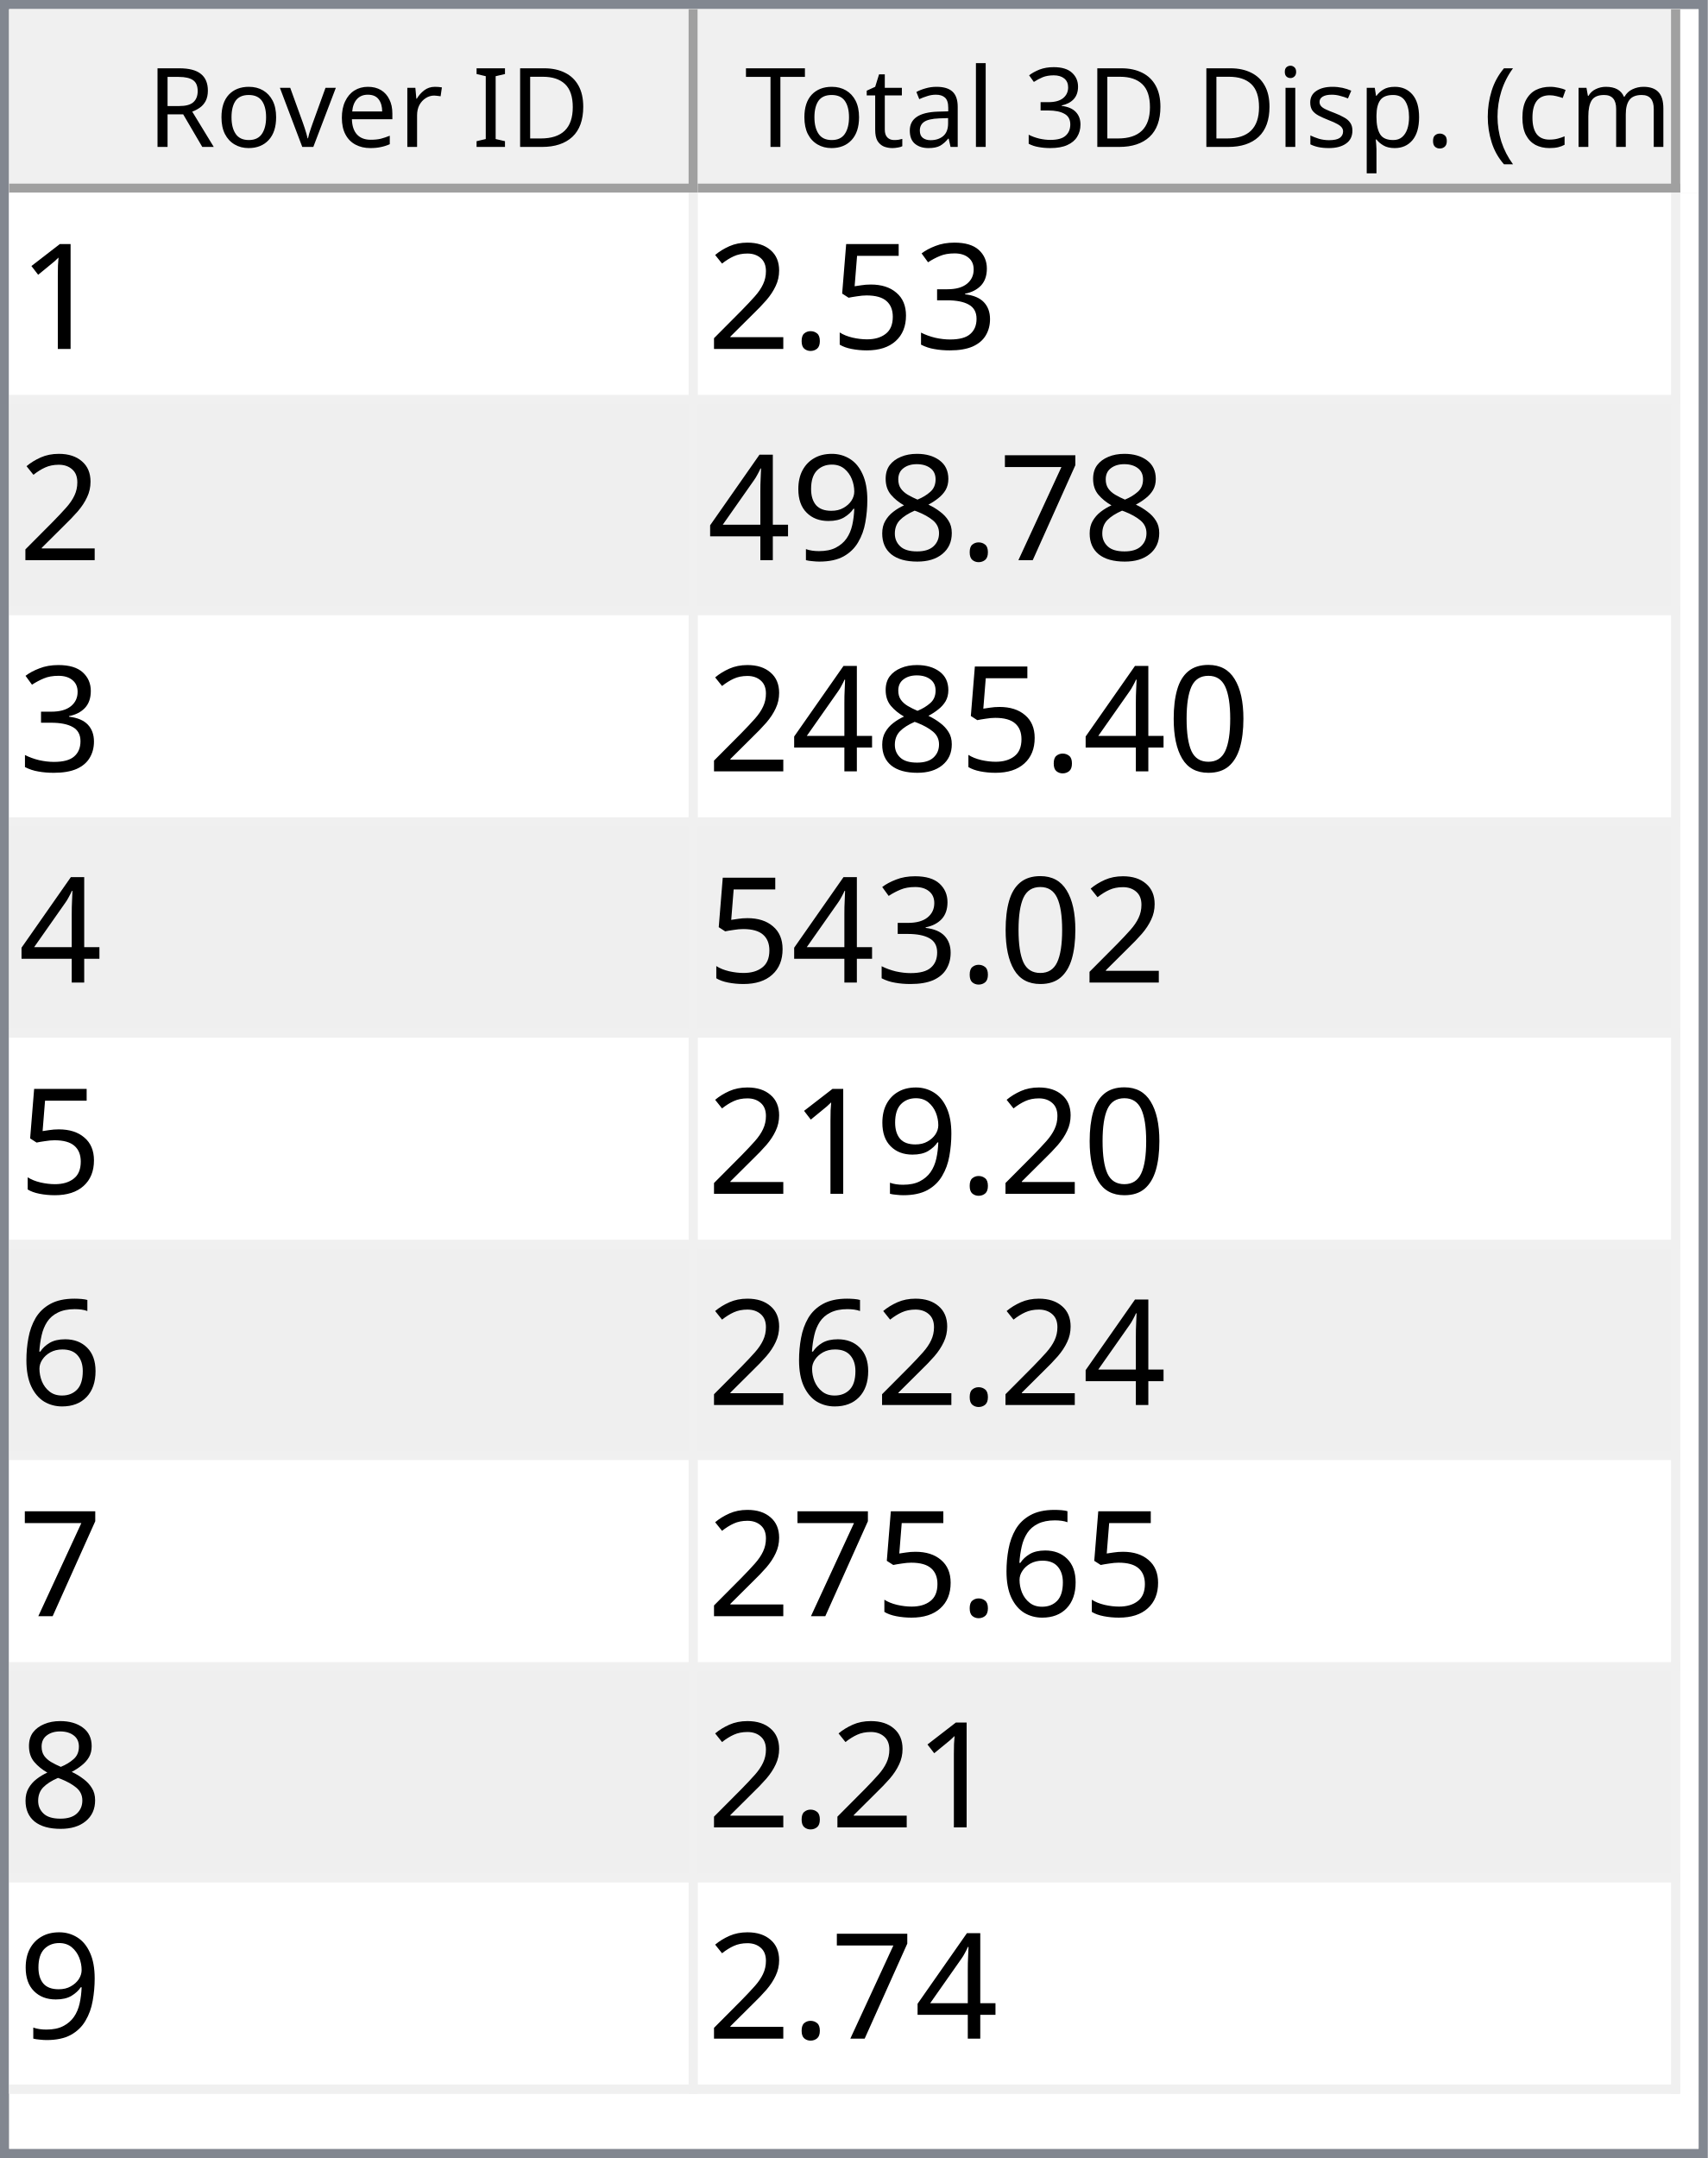
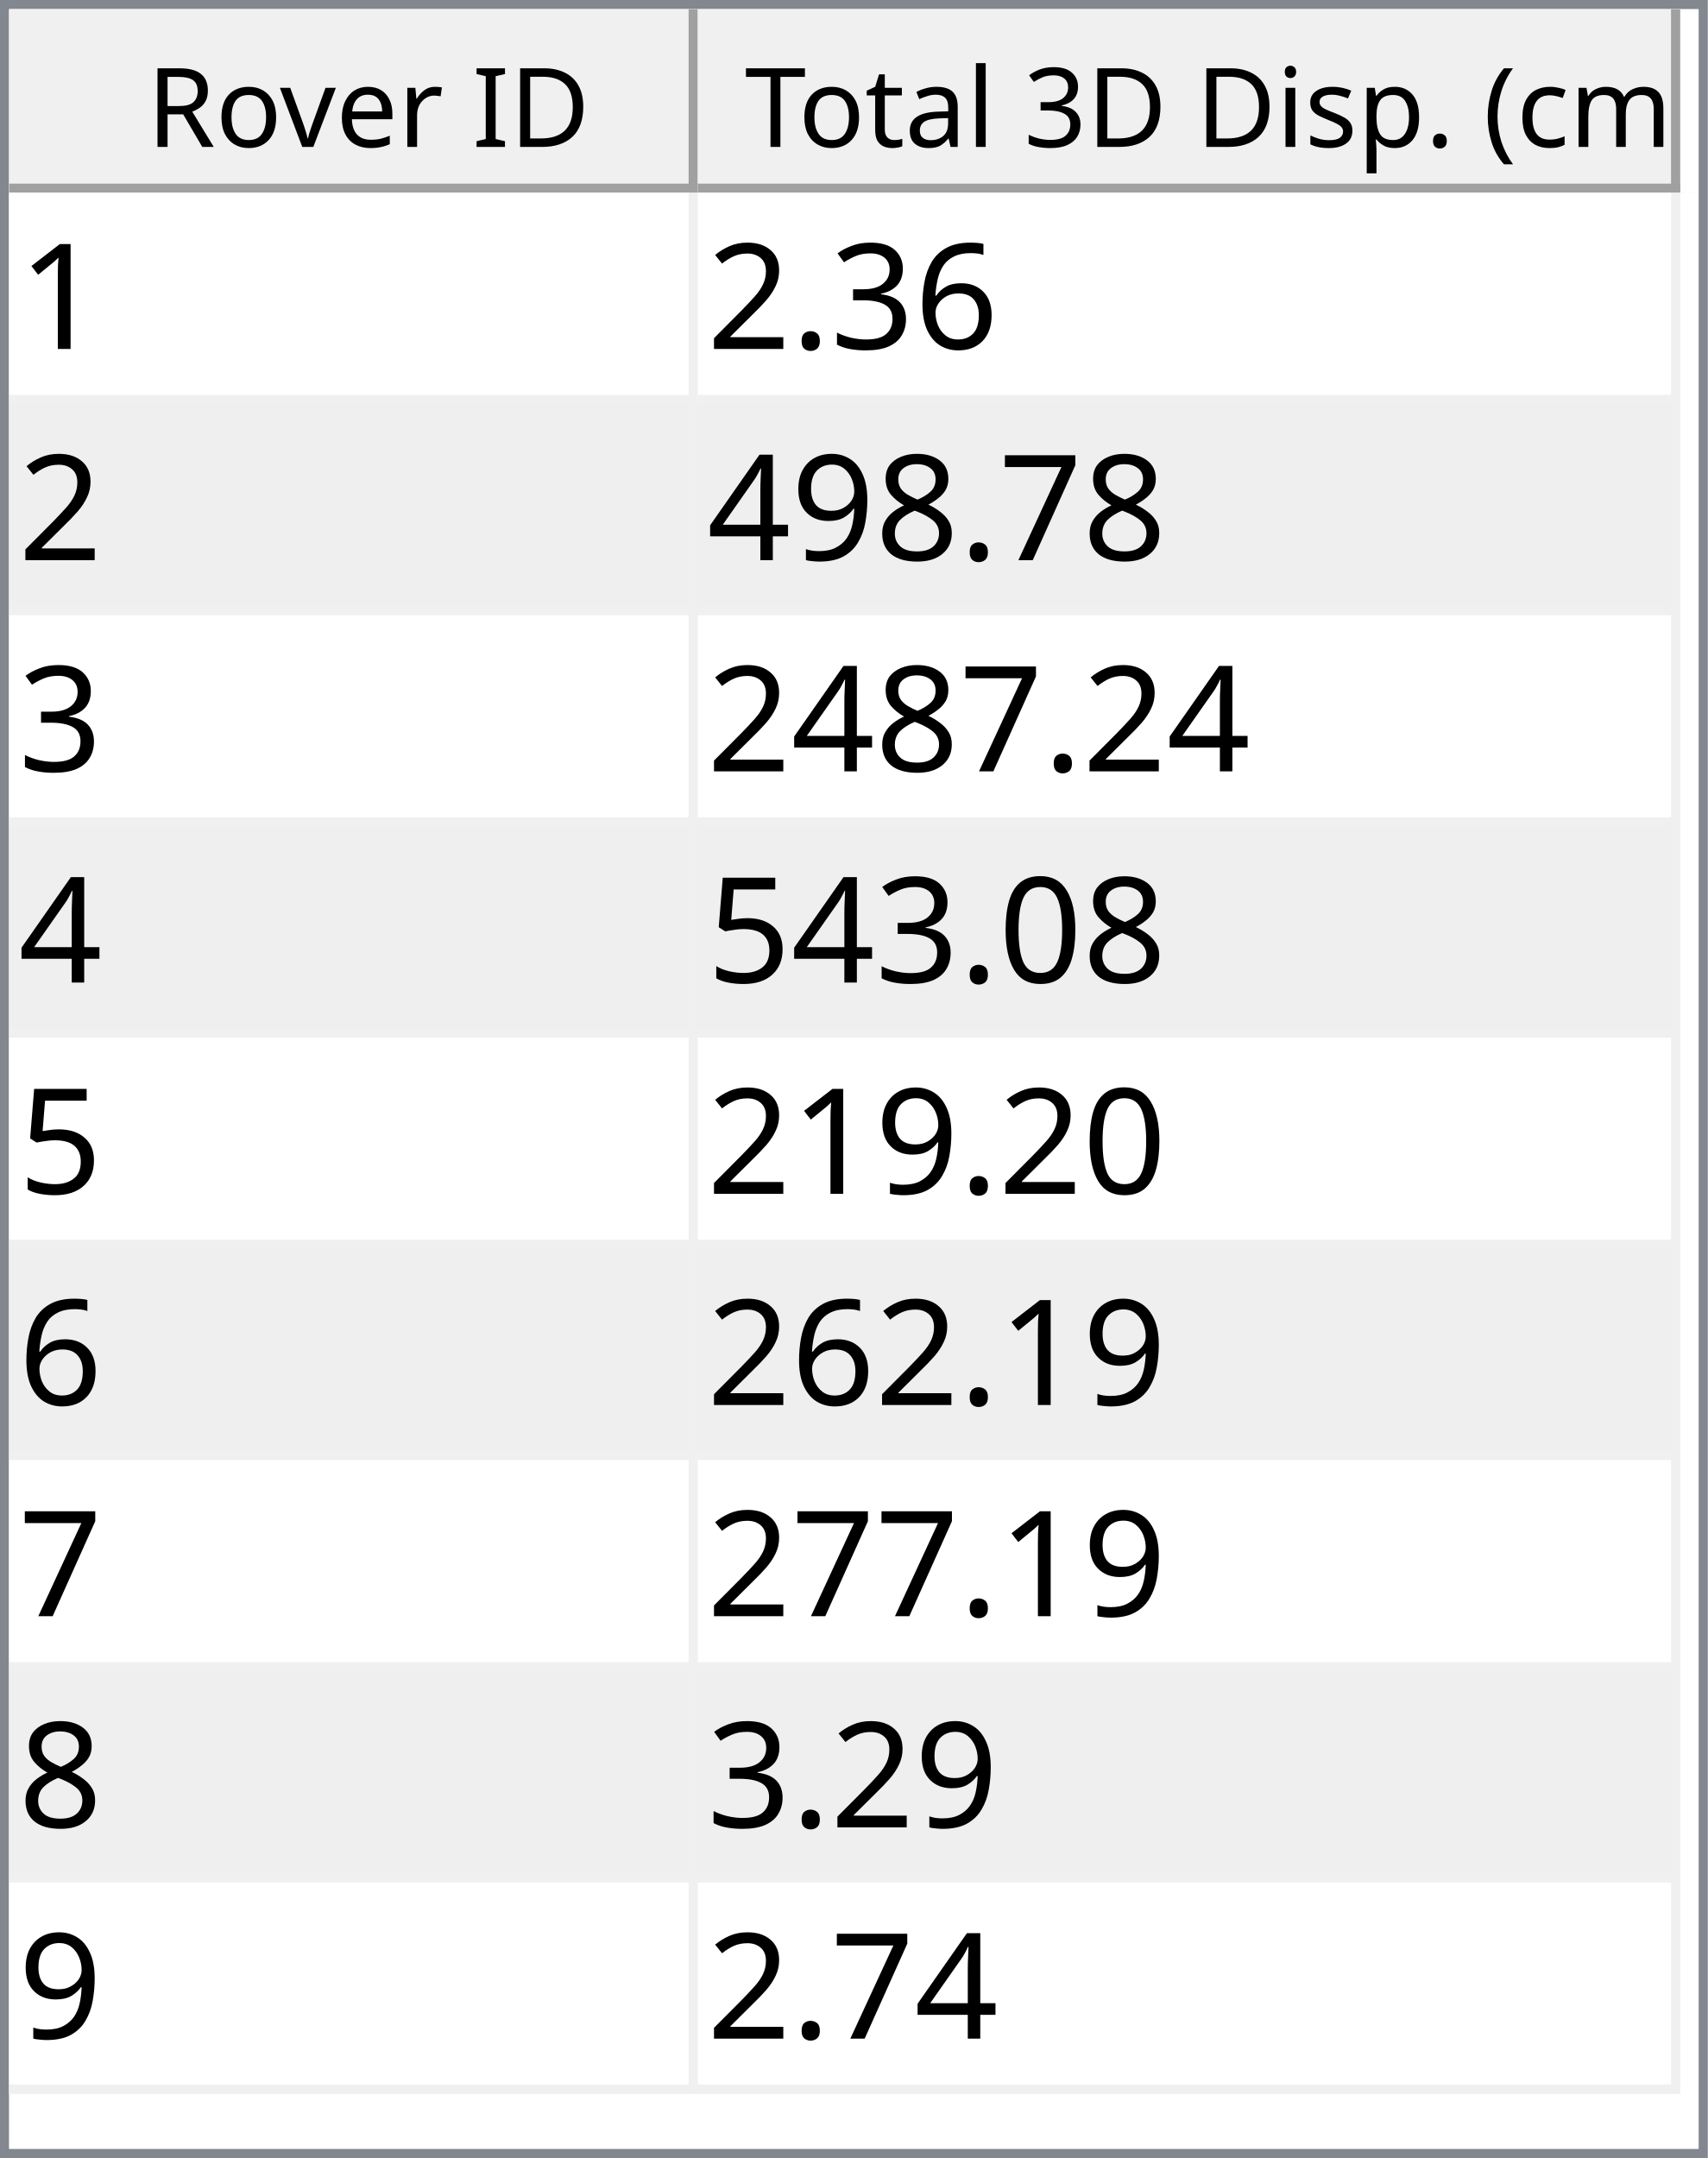
<svg xmlns="http://www.w3.org/2000/svg" style="fill-opacity:1; color-rendering:auto; color-interpolation:auto; text-rendering:auto; stroke:black; stroke-linecap:square; stroke-miterlimit:10; shape-rendering:auto; stroke-opacity:1; fill:black; stroke-dasharray:none; font-weight:normal; stroke-width:1; font-family:'Dialog'; font-style:normal; stroke-linejoin:miter; font-size:12px; stroke-dashoffset:0; image-rendering:auto;" width="186" height="235">
  <defs id="genericDefs" />
  <g>
    <defs id="defs1">
      <clipPath clipPathUnits="userSpaceOnUse" id="clipPath1">
        <path d="M0 0 L186 0 L186 235 L0 235 L0 0 Z" />
      </clipPath>
      <clipPath clipPathUnits="userSpaceOnUse" id="clipPath2">
        <path d="M0 0 L0 235 L186 235 L186 0 Z" />
      </clipPath>
      <clipPath clipPathUnits="userSpaceOnUse" id="clipPath3">
        <path d="M0 0 L0 20 L184 20 L184 0 Z" />
      </clipPath>
      <clipPath clipPathUnits="userSpaceOnUse" id="clipPath4">
        <path d="M0 0 L0 20 L75 20 L75 0 Z" />
      </clipPath>
      <clipPath clipPathUnits="userSpaceOnUse" id="clipPath5">
        <path d="M1 1 L1 19 L74 19 L74 1 Z" />
      </clipPath>
      <clipPath clipPathUnits="userSpaceOnUse" id="clipPath6">
        <path d="M0 0 L0 18 L73 18 L73 0 Z" />
      </clipPath>
      <clipPath clipPathUnits="userSpaceOnUse" id="clipPath7">
        <path d="M-0.5 -0.5 L-0.5 19.5 L74.5 19.5 L74.5 -0.5 Z" />
      </clipPath>
      <clipPath clipPathUnits="userSpaceOnUse" id="clipPath8">
        <path d="M0 0 L0 20 L107 20 L107 0 Z" />
      </clipPath>
      <clipPath clipPathUnits="userSpaceOnUse" id="clipPath9">
        <path d="M1 1 L1 19 L106 19 L106 1 Z" />
      </clipPath>
      <clipPath clipPathUnits="userSpaceOnUse" id="clipPath10">
        <path d="M0 0 L0 18 L105 18 L105 0 Z" />
      </clipPath>
      <clipPath clipPathUnits="userSpaceOnUse" id="clipPath11">
        <path d="M-0.5 -0.5 L-0.5 19.5 L106.5 19.5 L106.5 -0.5 Z" />
      </clipPath>
      <clipPath clipPathUnits="userSpaceOnUse" id="clipPath12">
        <path d="M0 0 L0 213 L184 213 L184 0 Z" />
      </clipPath>
      <clipPath clipPathUnits="userSpaceOnUse" id="clipPath13">
        <path d="M0 0 L0 207 L182 207 L182 0 Z" />
      </clipPath>
      <clipPath clipPathUnits="userSpaceOnUse" id="clipPath14">
        <path d="M-0.5 -0.5 L-0.5 206.5 L181.5 206.5 L181.5 -0.5 Z" />
      </clipPath>
      <clipPath clipPathUnits="userSpaceOnUse" id="clipPath15">
        <path d="M0 0 L0 22 L74 22 L74 0 Z" />
      </clipPath>
      <clipPath clipPathUnits="userSpaceOnUse" id="clipPath16">
        <path d="M0 0 L0 22 L106 22 L106 0 Z" />
      </clipPath>
      <font horiz-adv-x="64.551" id="font1">
        <font-face ascent="107.91" descent="25.098" units-per-em="100" style="font-style:normal; font-family:Segoe UI; font-weight:normal;" />
        <missing-glyph horiz-adv-x="64.551" d="M8.109 0 L8.109 68.266 L56.453 68.266 L56.453 0 L8.109 0 ZM15.328 7.234 L49.219 7.234 L49.219 61.031 L15.328 61.031 L15.328 7.234 Z" />
        <glyph unicode="D" horiz-adv-x="70.117" d="M9.188 0 L9.188 70.016 L28.516 70.016 Q65.531 70.016 65.531 35.891 Q65.531 19.672 55.25 9.836 Q44.969 0 27.734 0 L9.188 0 ZM17.391 62.594 L17.391 7.422 L27.828 7.422 Q41.609 7.422 49.273 14.797 Q56.938 22.172 56.938 35.688 Q56.938 62.594 28.328 62.594 L17.391 62.594 Z" />
        <glyph unicode="I" horiz-adv-x="26.611" d="M17.391 0 L9.188 0 L9.188 70.016 L17.391 70.016 L17.391 0 Z" />
        <glyph unicode=" " horiz-adv-x="27.393" d="" />
        <glyph unicode="r" horiz-adv-x="34.766" d="M34.188 41.891 Q32.078 43.5 28.125 43.5 Q23 43.5 19.555 38.672 Q16.109 33.844 16.109 25.484 L16.109 0 L8.109 0 L8.109 50 L16.109 50 L16.109 39.703 L16.312 39.703 Q18.016 44.969 21.531 47.922 Q25.047 50.875 29.391 50.875 Q32.516 50.875 34.188 50.203 L34.188 41.891 Z" />
        <glyph unicode="e" horiz-adv-x="52.295" d="M48.297 23 L12.984 23 Q13.188 14.656 17.484 10.109 Q21.781 5.562 29.297 5.562 Q37.75 5.562 44.828 11.141 L44.828 3.609 Q38.234 -1.172 27.391 -1.172 Q16.797 -1.172 10.742 5.641 Q4.688 12.453 4.688 24.812 Q4.688 36.469 11.305 43.82 Q17.922 51.172 27.734 51.172 Q37.547 51.172 42.922 44.828 Q48.297 38.484 48.297 27.203 L48.297 23 ZM40.094 29.781 Q40.047 36.719 36.75 40.578 Q33.453 44.438 27.594 44.438 Q21.922 44.438 17.969 40.383 Q14.016 36.328 13.094 29.781 L40.094 29.781 Z" />
        <glyph unicode="v" horiz-adv-x="47.9" d="M47.406 50 L27.484 0 L19.625 0 L0.688 50 L9.469 50 L22.172 13.672 Q23.578 9.672 23.922 6.688 L24.125 6.688 Q24.609 10.453 25.688 13.484 L38.969 50 L47.406 50 Z" />
        <glyph unicode="o" horiz-adv-x="58.594" d="M29 -1.172 Q17.922 -1.172 11.305 5.836 Q4.688 12.844 4.688 24.422 Q4.688 37.016 11.57 44.094 Q18.453 51.172 30.172 51.172 Q41.359 51.172 47.633 44.289 Q53.906 37.406 53.906 25.203 Q53.906 13.234 47.141 6.031 Q40.375 -1.172 29 -1.172 ZM29.594 44.438 Q21.875 44.438 17.383 39.188 Q12.891 33.938 12.891 24.703 Q12.891 15.828 17.43 10.695 Q21.969 5.562 29.594 5.562 Q37.359 5.562 41.531 10.594 Q45.703 15.625 45.703 24.906 Q45.703 34.281 41.531 39.359 Q37.359 44.438 29.594 44.438 Z" />
        <glyph unicode="R" horiz-adv-x="59.814" d="M59.375 0 L49.609 0 L37.891 19.625 Q36.281 22.359 34.766 24.289 Q33.25 26.219 31.664 27.438 Q30.078 28.656 28.25 29.219 Q26.422 29.781 24.125 29.781 L17.391 29.781 L17.391 0 L9.188 0 L9.188 70.016 L30.078 70.016 Q34.672 70.016 38.555 68.867 Q42.438 67.719 45.289 65.375 Q48.141 63.031 49.758 59.547 Q51.375 56.062 51.375 51.375 Q51.375 47.703 50.273 44.656 Q49.172 41.609 47.148 39.211 Q45.125 36.812 42.266 35.133 Q39.406 33.453 35.844 32.516 L35.844 32.328 Q37.594 31.547 38.891 30.547 Q40.188 29.547 41.359 28.18 Q42.531 26.812 43.68 25.078 Q44.828 23.344 46.234 21.047 L59.375 0 ZM17.391 62.594 L17.391 37.203 L28.516 37.203 Q31.594 37.203 34.203 38.133 Q36.812 39.062 38.719 40.797 Q40.625 42.531 41.703 45.047 Q42.781 47.562 42.781 50.688 Q42.781 56.297 39.141 59.445 Q35.5 62.594 28.609 62.594 L17.391 62.594 Z" />
        <glyph unicode=")" horiz-adv-x="30.176" d="M8.297 -15.922 L1.172 -15.922 Q16.406 2.344 16.406 26.812 Q16.406 51.469 1.078 70.016 L8.297 70.016 Q23.531 52.156 23.531 26.703 Q23.531 1.375 8.297 -15.922 Z" />
        <glyph unicode="m" horiz-adv-x="86.133" d="M79.109 0 L71.094 0 L71.094 28.719 Q71.094 37.016 68.531 40.727 Q65.969 44.438 59.906 44.438 Q54.781 44.438 51.195 39.75 Q47.609 35.062 47.609 28.516 L47.609 0 L39.594 0 L39.594 29.688 Q39.594 44.438 28.219 44.438 Q22.953 44.438 19.531 40.016 Q16.109 35.594 16.109 28.516 L16.109 0 L8.109 0 L8.109 50 L16.109 50 L16.109 42.094 L16.312 42.094 Q21.625 51.172 31.844 51.172 Q36.969 51.172 40.773 48.312 Q44.578 45.453 46 40.828 Q51.562 51.172 62.594 51.172 Q79.109 51.172 79.109 30.812 L79.109 0 Z" />
        <glyph unicode="c" horiz-adv-x="46.191" d="M42.188 2.297 Q36.422 -1.172 28.516 -1.172 Q17.828 -1.172 11.258 5.789 Q4.688 12.75 4.688 23.828 Q4.688 36.188 11.766 43.68 Q18.844 51.172 30.672 51.172 Q37.25 51.172 42.281 48.734 L42.281 40.531 Q36.719 44.438 30.375 44.438 Q22.703 44.438 17.797 38.945 Q12.891 33.453 12.891 24.516 Q12.891 15.719 17.508 10.641 Q22.125 5.562 29.891 5.562 Q36.422 5.562 42.188 9.906 L42.188 2.297 Z" />
        <glyph unicode="(" horiz-adv-x="30.176" d="M29.109 -15.922 L21.969 -15.922 Q6.844 1.375 6.844 26.703 Q6.844 52.156 21.969 70.016 L29.203 70.016 Q13.875 51.469 13.875 26.812 Q13.875 2.344 29.109 -15.922 Z" />
        <glyph unicode="." horiz-adv-x="21.68" d="M10.891 -1.078 Q8.641 -1.078 7.055 0.539 Q5.469 2.156 5.469 4.391 Q5.469 6.641 7.055 8.273 Q8.641 9.906 10.891 9.906 Q13.188 9.906 14.797 8.273 Q16.406 6.641 16.406 4.391 Q16.406 2.156 14.797 0.539 Q13.188 -1.078 10.891 -1.078 Z" />
        <glyph unicode="p" horiz-adv-x="58.789" d="M16.312 7.234 L16.109 7.234 L16.109 -23 L8.109 -23 L8.109 50 L16.109 50 L16.109 41.219 L16.312 41.219 Q22.219 51.172 33.594 51.172 Q43.266 51.172 48.688 44.461 Q54.109 37.75 54.109 26.469 Q54.109 13.922 48 6.375 Q41.891 -1.172 31.297 -1.172 Q21.578 -1.172 16.312 7.234 ZM16.109 27.391 L16.109 20.406 Q16.109 14.203 20.141 9.883 Q24.172 5.562 30.375 5.562 Q37.641 5.562 41.773 11.133 Q45.906 16.703 45.906 26.609 Q45.906 34.969 42.047 39.703 Q38.188 44.438 31.594 44.438 Q24.609 44.438 20.359 39.578 Q16.109 34.719 16.109 27.391 Z" />
        <glyph unicode="s" horiz-adv-x="42.432" d="M5.078 1.812 L5.078 10.406 Q11.625 5.562 19.484 5.562 Q30.031 5.562 30.031 12.594 Q30.031 14.594 29.125 15.992 Q28.219 17.391 26.68 18.461 Q25.141 19.531 23.07 20.383 Q21 21.234 18.609 22.172 Q15.281 23.484 12.766 24.828 Q10.25 26.172 8.57 27.859 Q6.891 29.547 6.031 31.695 Q5.172 33.844 5.172 36.719 Q5.172 40.234 6.789 42.945 Q8.406 45.656 11.086 47.484 Q13.766 49.312 17.211 50.242 Q20.656 51.172 24.312 51.172 Q30.812 51.172 35.938 48.922 L35.938 40.828 Q30.422 44.438 23.25 44.438 Q21 44.438 19.195 43.922 Q17.391 43.406 16.094 42.477 Q14.797 41.547 14.086 40.258 Q13.375 38.969 13.375 37.406 Q13.375 35.453 14.086 34.133 Q14.797 32.812 16.164 31.789 Q17.531 30.766 19.484 29.938 Q21.438 29.109 23.922 28.125 Q27.25 26.859 29.883 25.516 Q32.516 24.172 34.375 22.484 Q36.234 20.797 37.234 18.602 Q38.234 16.406 38.234 13.375 Q38.234 9.672 36.602 6.938 Q34.969 4.203 32.234 2.398 Q29.5 0.594 25.93 -0.289 Q22.359 -1.172 18.453 -1.172 Q10.75 -1.172 5.078 1.812 Z" />
        <glyph unicode="i" horiz-adv-x="24.219" d="M12.203 62.703 Q10.062 62.703 8.547 64.164 Q7.031 65.625 7.031 67.875 Q7.031 70.125 8.547 71.609 Q10.062 73.094 12.203 73.094 Q14.406 73.094 15.945 71.609 Q17.484 70.125 17.484 67.875 Q17.484 65.719 15.945 64.211 Q14.406 62.703 12.203 62.703 ZM16.109 0 L8.109 0 L8.109 50 L16.109 50 L16.109 0 Z" />
        <glyph unicode="3" horiz-adv-x="53.906" d="M46.531 19.828 Q46.531 15.094 44.75 11.211 Q42.969 7.328 39.719 4.57 Q36.469 1.812 31.93 0.297 Q27.391 -1.219 21.922 -1.219 Q11.922 -1.219 6 2.594 L6 11.188 Q13.094 5.609 22.219 5.609 Q25.875 5.609 28.828 6.539 Q31.781 7.469 33.906 9.227 Q36.031 10.984 37.18 13.477 Q38.328 15.969 38.328 19.094 Q38.328 32.812 18.797 32.812 L12.984 32.812 L12.984 39.594 L18.5 39.594 Q35.797 39.594 35.797 52.484 Q35.797 64.406 22.609 64.406 Q15.188 64.406 8.688 59.422 L8.688 67.188 Q15.375 71.188 24.609 71.188 Q29 71.188 32.57 69.969 Q36.141 68.75 38.68 66.555 Q41.219 64.359 42.609 61.281 Q44 58.203 44 54.5 Q44 40.672 30.031 36.719 L30.031 36.531 Q33.594 36.141 36.625 34.797 Q39.656 33.453 41.852 31.305 Q44.047 29.156 45.289 26.25 Q46.531 23.344 46.531 19.828 Z" />
        <glyph unicode="l" horiz-adv-x="24.219" d="M16.109 0 L8.109 0 L8.109 74.031 L16.109 74.031 L16.109 0 Z" />
        <glyph unicode="a" horiz-adv-x="50.879" d="M43.891 0 L35.891 0 L35.891 7.812 L35.688 7.812 Q30.469 -1.172 20.312 -1.172 Q12.844 -1.172 8.617 2.781 Q4.391 6.734 4.391 13.281 Q4.391 27.297 20.906 29.594 L35.891 31.688 Q35.891 44.438 25.594 44.438 Q16.547 44.438 9.281 38.281 L9.281 46.484 Q16.656 51.172 26.266 51.172 Q43.891 51.172 43.891 32.516 L43.891 0 ZM35.891 25.297 L23.828 23.641 Q18.266 22.859 15.43 20.875 Q12.594 18.891 12.594 13.875 Q12.594 10.203 15.211 7.883 Q17.828 5.562 22.172 5.562 Q28.125 5.562 32.008 9.742 Q35.891 13.922 35.891 20.312 L35.891 25.297 Z" />
        <glyph unicode="t" horiz-adv-x="33.887" d="M31.297 0.484 Q28.469 -1.078 23.828 -1.078 Q10.688 -1.078 10.688 13.578 L10.688 43.172 L2.094 43.172 L2.094 50 L10.688 50 L10.688 62.203 L18.703 64.797 L18.703 50 L31.297 50 L31.297 43.172 L18.703 43.172 L18.703 14.984 Q18.703 9.969 20.414 7.82 Q22.125 5.672 26.078 5.672 Q29.109 5.672 31.297 7.328 L31.297 0.484 Z" />
        <glyph unicode="T" horiz-adv-x="52.393" d="M50.594 62.594 L30.375 62.594 L30.375 0 L22.172 0 L22.172 62.594 L2 62.594 L2 70.016 L50.594 70.016 L50.594 62.594 Z" />
      </font>
      <font horiz-adv-x="75.0" id="font2">
        <font-face ascent="100.537" descent="21.973" units-per-em="100" style="font-style:normal; font-family:sans-serif; font-weight:normal;" />
        <missing-glyph horiz-adv-x="75.0" d="M12.5 0 L12.5 62.5 L62.5 62.5 L62.5 0 L12.5 0 ZM14.062 1.562 L60.938 1.562 L60.938 60.938 L14.062 60.938 L14.062 1.562 Z" />
        <glyph unicode="1" horiz-adv-x="55.615" d="M37.25 0 L28.469 0 L28.469 56 Q25.297 52.984 20.141 49.953 Q14.984 46.922 10.891 45.406 L10.891 53.906 Q18.266 57.375 23.781 62.305 Q29.297 67.234 31.594 71.875 L37.25 71.875 L37.25 0 Z" />
+         <glyph unicode="6" horiz-adv-x="55.615" d="M49.75 54.047 L41.016 53.375 Q39.844 58.547 37.703 60.891 Q34.125 64.656 28.906 64.656 Q24.703 64.656 21.531 62.312 Q17.391 59.281 14.992 53.469 Q12.594 47.656 12.5 36.922 Q15.672 41.75 20.266 44.094 Q24.859 46.438 29.891 46.438 Q38.672 46.438 44.852 39.969 Q51.031 33.5 51.031 23.25 Q51.031 16.5 48.125 10.719 Q45.219 4.938 40.141 1.859 Q35.062 -1.219 28.609 -1.219 Q17.625 -1.219 10.695 6.859 Q3.766 14.938 3.766 33.5 Q3.766 54.25 11.422 63.672 Q18.109 71.875 29.438 71.875 Q37.891 71.875 43.289 67.141 Q48.688 62.406 49.75 54.047 ZM13.875 23.188 Q13.875 18.656 15.797 14.508 Q17.719 10.359 21.188 8.18 Q24.656 6 28.469 6 Q34.031 6 38.039 10.492 Q42.047 14.984 42.047 22.703 Q42.047 30.125 38.086 34.398 Q34.125 38.672 28.125 38.672 Q22.172 38.672 18.023 34.398 Q13.875 30.125 13.875 23.188 Z" />
        <glyph unicode="3" horiz-adv-x="55.615" d="M4.203 18.891 L12.984 20.062 Q14.5 12.594 18.141 9.297 Q21.781 6 27 6 Q33.203 6 37.477 10.297 Q41.75 14.594 41.75 20.953 Q41.75 27 37.797 30.93 Q33.844 34.859 27.734 34.859 Q25.25 34.859 21.531 33.891 L22.516 41.609 Q23.391 41.5 23.922 41.5 Q29.547 41.5 34.039 44.43 Q38.531 47.359 38.531 53.469 Q38.531 58.297 35.258 61.477 Q31.984 64.656 26.812 64.656 Q21.688 64.656 18.266 61.43 Q14.844 58.203 13.875 51.766 L5.078 53.328 Q6.688 62.156 12.398 67.016 Q18.109 71.875 26.609 71.875 Q32.469 71.875 37.398 69.359 Q42.328 66.844 44.945 62.5 Q47.562 58.156 47.562 53.266 Q47.562 48.641 45.07 44.828 Q42.578 41.016 37.703 38.766 Q44.047 37.312 47.562 32.695 Q51.078 28.078 51.078 21.141 Q51.078 11.766 44.242 5.25 Q37.406 -1.266 26.953 -1.266 Q17.531 -1.266 11.305 4.352 Q5.078 9.969 4.203 18.891 Z" />
-         <glyph unicode="5" horiz-adv-x="55.615" d="M4.156 18.75 L13.375 19.531 Q14.406 12.797 18.141 9.398 Q21.875 6 27.156 6 Q33.5 6 37.891 10.789 Q42.281 15.578 42.281 23.484 Q42.281 31 38.062 35.352 Q33.844 39.703 27 39.703 Q22.75 39.703 19.336 37.773 Q15.922 35.844 13.969 32.766 L5.719 33.844 L12.641 70.609 L48.25 70.609 L48.25 62.203 L19.672 62.203 L15.828 42.969 Q22.266 47.469 29.344 47.469 Q38.719 47.469 45.164 40.969 Q51.609 34.469 51.609 24.266 Q51.609 14.547 45.953 7.469 Q39.062 -1.219 27.156 -1.219 Q17.391 -1.219 11.211 4.25 Q5.031 9.719 4.156 18.75 Z" />
        <glyph unicode="." horiz-adv-x="27.783" d="M9.078 0 L9.078 10.016 L19.094 10.016 L19.094 0 L9.078 0 Z" />
        <glyph unicode="2" horiz-adv-x="55.615" d="M50.344 8.453 L50.344 0 L3.031 0 Q2.938 3.172 4.047 6.109 Q5.859 10.938 9.836 15.625 Q13.812 20.312 21.344 26.469 Q33.016 36.031 37.117 41.625 Q41.219 47.219 41.219 52.203 Q41.219 57.422 37.477 61.008 Q33.734 64.594 27.734 64.594 Q21.391 64.594 17.578 60.789 Q13.766 56.984 13.719 50.25 L4.688 51.172 Q5.609 61.281 11.664 66.578 Q17.719 71.875 27.938 71.875 Q38.234 71.875 44.242 66.164 Q50.25 60.453 50.25 52 Q50.25 47.703 48.492 43.555 Q46.734 39.406 42.656 34.812 Q38.578 30.219 29.109 22.219 Q21.188 15.578 18.945 13.211 Q16.703 10.844 15.234 8.453 L50.344 8.453 Z" />
        <glyph unicode="7" horiz-adv-x="55.615" d="M4.734 62.203 L4.734 70.656 L51.078 70.656 L51.078 63.812 Q44.234 56.547 37.523 44.484 Q30.812 32.422 27.156 19.672 Q24.516 10.688 23.781 0 L14.75 0 Q14.891 8.453 18.062 20.414 Q21.234 32.375 27.172 43.484 Q33.109 54.594 39.797 62.203 L4.734 62.203 Z" />
        <glyph unicode="8" horiz-adv-x="55.615" d="M17.672 38.812 Q12.203 40.828 9.57 44.539 Q6.938 48.25 6.938 53.422 Q6.938 61.234 12.555 66.555 Q18.172 71.875 27.484 71.875 Q36.859 71.875 42.578 66.43 Q48.297 60.984 48.297 53.172 Q48.297 48.188 45.68 44.508 Q43.062 40.828 37.75 38.812 Q44.344 36.672 47.781 31.883 Q51.219 27.094 51.219 20.453 Q51.219 11.281 44.727 5.031 Q38.234 -1.219 27.641 -1.219 Q17.047 -1.219 10.547 5.055 Q4.047 11.328 4.047 20.703 Q4.047 27.688 7.594 32.398 Q11.141 37.109 17.672 38.812 ZM15.922 53.719 Q15.922 48.641 19.195 45.414 Q22.469 42.188 27.688 42.188 Q32.766 42.188 36.016 45.383 Q39.266 48.578 39.266 53.219 Q39.266 58.062 35.914 61.359 Q32.562 64.656 27.594 64.656 Q22.562 64.656 19.242 61.43 Q15.922 58.203 15.922 53.719 ZM13.094 20.656 Q13.094 16.891 14.875 13.375 Q16.656 9.859 20.172 7.93 Q23.688 6 27.734 6 Q34.031 6 38.133 10.055 Q42.234 14.109 42.234 20.359 Q42.234 26.703 38.016 30.859 Q33.797 35.016 27.438 35.016 Q21.234 35.016 17.164 30.914 Q13.094 26.812 13.094 20.656 Z" />
        <glyph unicode="9" horiz-adv-x="55.615" d="M5.469 16.547 L13.922 17.328 Q14.984 11.375 18.016 8.688 Q21.047 6 25.781 6 Q29.828 6 32.883 7.859 Q35.938 9.719 37.891 12.82 Q39.844 15.922 41.164 21.195 Q42.484 26.469 42.484 31.938 Q42.484 32.516 42.438 33.688 Q39.797 29.5 35.234 26.883 Q30.672 24.266 25.344 24.266 Q16.453 24.266 10.305 30.711 Q4.156 37.156 4.156 47.703 Q4.156 58.594 10.578 65.234 Q17 71.875 26.656 71.875 Q33.641 71.875 39.43 68.117 Q45.219 64.359 48.219 57.398 Q51.219 50.438 51.219 37.25 Q51.219 23.531 48.242 15.406 Q45.266 7.281 39.383 3.031 Q33.5 -1.219 25.594 -1.219 Q17.188 -1.219 11.867 3.445 Q6.547 8.109 5.469 16.547 ZM41.453 48.141 Q41.453 55.719 37.43 60.156 Q33.406 64.594 27.734 64.594 Q21.875 64.594 17.531 59.812 Q13.188 55.031 13.188 47.406 Q13.188 40.578 17.312 36.305 Q21.438 32.031 27.484 32.031 Q33.594 32.031 37.523 36.305 Q41.453 40.578 41.453 48.141 Z" />
        <glyph unicode="4" horiz-adv-x="55.615" d="M32.328 0 L32.328 17.141 L1.266 17.141 L1.266 25.203 L33.938 71.578 L41.109 71.578 L41.109 25.203 L50.781 25.203 L50.781 17.141 L41.109 17.141 L41.109 0 L32.328 0 ZM32.328 25.203 L32.328 57.469 L9.906 25.203 L32.328 25.203 Z" />
        <glyph unicode="0" horiz-adv-x="55.615" d="M4.156 35.297 Q4.156 48 6.766 55.742 Q9.375 63.484 14.523 67.68 Q19.672 71.875 27.484 71.875 Q33.25 71.875 37.594 69.555 Q41.938 67.234 44.773 62.867 Q47.609 58.5 49.219 52.227 Q50.828 45.953 50.828 35.297 Q50.828 22.703 48.242 14.969 Q45.656 7.234 40.508 3.008 Q35.359 -1.219 27.484 -1.219 Q17.141 -1.219 11.234 6.203 Q4.156 15.141 4.156 35.297 ZM13.188 35.297 Q13.188 17.672 17.312 11.836 Q21.438 6 27.484 6 Q33.547 6 37.672 11.859 Q41.797 17.719 41.797 35.297 Q41.797 52.984 37.672 58.789 Q33.547 64.594 27.391 64.594 Q21.344 64.594 17.719 59.469 Q13.188 52.938 13.188 35.297 Z" />
-         <glyph unicode="6" horiz-adv-x="55.615" d="M49.75 54.047 L41.016 53.375 Q39.844 58.547 37.703 60.891 Q34.125 64.656 28.906 64.656 Q24.703 64.656 21.531 62.312 Q17.391 59.281 14.992 53.469 Q12.594 47.656 12.5 36.922 Q15.672 41.75 20.266 44.094 Q24.859 46.438 29.891 46.438 Q38.672 46.438 44.852 39.969 Q51.031 33.5 51.031 23.25 Q51.031 16.5 48.125 10.719 Q45.219 4.938 40.141 1.859 Q35.062 -1.219 28.609 -1.219 Q17.625 -1.219 10.695 6.859 Q3.766 14.938 3.766 33.5 Q3.766 54.25 11.422 63.672 Q18.109 71.875 29.438 71.875 Q37.891 71.875 43.289 67.141 Q48.688 62.406 49.75 54.047 ZM13.875 23.188 Q13.875 18.656 15.797 14.508 Q17.719 10.359 21.188 8.18 Q24.656 6 28.469 6 Q34.031 6 38.039 10.492 Q42.047 14.984 42.047 22.703 Q42.047 30.125 38.086 34.398 Q34.125 38.672 28.125 38.672 Q22.172 38.672 18.023 34.398 Q13.875 30.125 13.875 23.188 Z" />
+         <glyph unicode="5" horiz-adv-x="55.615" d="M4.156 18.75 L13.375 19.531 Q14.406 12.797 18.141 9.398 Q21.875 6 27.156 6 Q33.5 6 37.891 10.789 Q42.281 15.578 42.281 23.484 Q42.281 31 38.062 35.352 Q33.844 39.703 27 39.703 Q22.75 39.703 19.336 37.773 Q15.922 35.844 13.969 32.766 L5.719 33.844 L12.641 70.609 L48.25 70.609 L48.25 62.203 L19.672 62.203 L15.828 42.969 Q22.266 47.469 29.344 47.469 Q38.719 47.469 45.164 40.969 Q51.609 34.469 51.609 24.266 Q51.609 14.547 45.953 7.469 Q39.062 -1.219 27.156 -1.219 Q17.391 -1.219 11.211 4.25 Q5.031 9.719 4.156 18.75 Z" />
      </font>
    </defs>
    <g style="fill:white; stroke:white;">
      <rect x="0" y="0" width="186" style="clip-path:url(#clipPath1); stroke:none;" height="235" />
    </g>
    <g style="fill:white; text-rendering:optimizeSpeed; color-rendering:optimizeSpeed; image-rendering:optimizeSpeed; shape-rendering:crispEdges; stroke:white; color-interpolation:sRGB;">
      <rect x="0" width="186" height="235" y="0" style="stroke:none;" />
      <path style="stroke:none;" d="M0 235 L186 235 L186 0 L0 0 Z" />
    </g>
    <g style="fill:rgb(240,240,240); font-family:'Segoe UI'; stroke:rgb(240,240,240);">
      <rect x="0" y="0" width="186" style="clip-path:url(#clipPath2); stroke:none;" height="235" />
    </g>
    <g style="fill:rgb(130,135,144); font-family:'Segoe UI'; stroke:rgb(130,135,144);">
      <path d="M0 0 L186 0 L186 235 L0 235 L0 0 ZM1 1 L185 1 L185 234 L1 234 L1 1 Z" style="fill-rule:evenodd; clip-path:url(#clipPath2); stroke:none;" />
    </g>
    <g style="fill:white; font-family:'Segoe UI'; stroke:white;" transform="translate(1,1)">
      <rect x="0" y="0" width="184" style="clip-path:url(#clipPath3); stroke:none;" height="20" />
    </g>
    <g style="fill:rgb(240,240,240); font-family:'Segoe UI'; stroke:rgb(240,240,240);" transform="translate(1,1)">
      <rect x="0" y="0" width="75" style="clip-path:url(#clipPath4); stroke:none;" height="20" />
    </g>
    <g style="font-family:'Segoe UI';" transform="translate(2,2)">
      <text x="14" xml:space="preserve" y="14" style="clip-path:url(#clipPath6); stroke:none;">Rover ID</text>
    </g>
    <g style="fill:rgb(160,160,160); font-family:'Segoe UI'; stroke:rgb(160,160,160); stroke-linejoin:bevel;" transform="translate(1.5,1.5)">
      <line x1="74" x2="74" y1="0" style="fill:none; clip-path:url(#clipPath7);" y2="19" />
    </g>
    <g style="fill:rgb(160,160,160); font-family:'Segoe UI'; stroke:rgb(160,160,160); stroke-linejoin:bevel;" transform="matrix(1,0,0,1,1,1) translate(0.5,0.5)">
      <line x1="0" x2="74" y1="19" style="fill:none; clip-path:url(#clipPath7);" y2="19" />
    </g>
    <g style="fill:rgb(240,240,240); font-family:'Segoe UI'; stroke:rgb(240,240,240);" transform="translate(76,1)">
      <rect x="0" y="0" width="107" style="clip-path:url(#clipPath8); stroke:none;" height="20" />
    </g>
    <g style="font-family:'Segoe UI';" transform="translate(77,2)">
      <text x="1" xml:space="preserve" y="14" style="clip-path:url(#clipPath10); stroke:none;"> Total 3D Disp. (cm)</text>
    </g>
    <g style="fill:rgb(160,160,160); font-family:'Segoe UI'; stroke:rgb(160,160,160); stroke-linejoin:bevel;" transform="translate(76.5,1.5)">
      <line x1="106" x2="106" y1="0" style="fill:none; clip-path:url(#clipPath11);" y2="19" />
    </g>
    <g style="fill:rgb(160,160,160); font-family:'Segoe UI'; stroke:rgb(160,160,160); stroke-linejoin:bevel;" transform="matrix(1,0,0,1,76,1) translate(0.5,0.5)">
      <line x1="0" x2="106" y1="19" style="fill:none; clip-path:url(#clipPath11);" y2="19" />
    </g>
    <g style="fill:white; font-family:'Segoe UI'; stroke:white;" transform="translate(1,21)">
      <rect x="0" y="0" width="184" style="clip-path:url(#clipPath12); stroke:none;" height="213" />
    </g>
    <g style="fill:rgb(240,240,240); font-size:16px; font-family:sans-serif; stroke:rgb(240,240,240);" transform="translate(1,21)">
      <rect x="0" y="0" width="182" style="clip-path:url(#clipPath13); stroke:none;" height="207" />
      <line transform="translate(0.5,0.5)" x1="0" x2="181" y1="22" style="clip-path:url(#clipPath14); fill:none; stroke-linejoin:bevel;" y2="22" />
    </g>
    <g transform="matrix(1,0,0,1,1,21) translate(0.5,0.5)" style="fill:rgb(240,240,240); font-size:16px; font-family:sans-serif; stroke:rgb(240,240,240); stroke-linejoin:bevel;">
      <line x1="0" x2="181" y1="45" style="fill:none; clip-path:url(#clipPath14);" y2="45" />
    </g>
    <g transform="matrix(1,0,0,1,1,21) translate(0.5,0.5)" style="fill:rgb(240,240,240); font-size:16px; font-family:sans-serif; stroke:rgb(240,240,240); stroke-linejoin:bevel;">
      <line x1="0" x2="181" y1="68" style="fill:none; clip-path:url(#clipPath14);" y2="68" />
    </g>
    <g transform="matrix(1,0,0,1,1,21) translate(0.5,0.5)" style="fill:rgb(240,240,240); font-size:16px; font-family:sans-serif; stroke:rgb(240,240,240); stroke-linejoin:bevel;">
      <line x1="0" x2="181" y1="91" style="fill:none; clip-path:url(#clipPath14);" y2="91" />
    </g>
    <g transform="matrix(1,0,0,1,1,21) translate(0.5,0.5)" style="fill:rgb(240,240,240); font-size:16px; font-family:sans-serif; stroke:rgb(240,240,240); stroke-linejoin:bevel;">
      <line x1="0" x2="181" y1="114" style="fill:none; clip-path:url(#clipPath14);" y2="114" />
    </g>
    <g transform="matrix(1,0,0,1,1,21) translate(0.5,0.5)" style="fill:rgb(240,240,240); font-size:16px; font-family:sans-serif; stroke:rgb(240,240,240); stroke-linejoin:bevel;">
      <line x1="0" x2="181" y1="137" style="fill:none; clip-path:url(#clipPath14);" y2="137" />
    </g>
    <g transform="matrix(1,0,0,1,1,21) translate(0.5,0.5)" style="fill:rgb(240,240,240); font-size:16px; font-family:sans-serif; stroke:rgb(240,240,240); stroke-linejoin:bevel;">
      <line x1="0" x2="181" y1="160" style="fill:none; clip-path:url(#clipPath14);" y2="160" />
    </g>
    <g transform="matrix(1,0,0,1,1,21) translate(0.5,0.5)" style="fill:rgb(240,240,240); font-size:16px; font-family:sans-serif; stroke:rgb(240,240,240); stroke-linejoin:bevel;">
      <line x1="0" x2="181" y1="183" style="fill:none; clip-path:url(#clipPath14);" y2="183" />
    </g>
    <g transform="matrix(1,0,0,1,1,21) translate(0.5,0.5)" style="fill:rgb(240,240,240); font-size:16px; font-family:sans-serif; stroke:rgb(240,240,240); stroke-linejoin:bevel;">
      <line x1="0" x2="181" y1="206" style="fill:none; clip-path:url(#clipPath14);" y2="206" />
    </g>
    <g transform="matrix(1,0,0,1,1,21) translate(0.5,0.5)" style="fill:rgb(240,240,240); font-size:16px; font-family:sans-serif; stroke:rgb(240,240,240); stroke-linejoin:bevel;">
      <line x1="74" x2="74" y1="0" style="fill:none; clip-path:url(#clipPath14);" y2="206" />
    </g>
    <g transform="matrix(1,0,0,1,1,21) translate(0.5,0.5)" style="fill:rgb(240,240,240); font-size:16px; font-family:sans-serif; stroke:rgb(240,240,240); stroke-linejoin:bevel;">
      <line x1="181" x2="181" y1="0" style="fill:none; clip-path:url(#clipPath14);" y2="206" />
    </g>
    <g style="fill:white; font-size:16px; font-family:sans-serif; stroke:white;" transform="matrix(1,0,0,1,1,21)">
      <rect x="0" y="0" width="74" style="clip-path:url(#clipPath15); stroke:none;" height="22" />
      <text x="1" y="17" style="fill:black; clip-path:url(#clipPath15); stroke:none;" xml:space="preserve">1</text>
    </g>
    <g style="fill:white; font-size:16px; font-family:sans-serif; stroke:white;" transform="matrix(1,0,0,1,1,21) translate(75,0)">
      <rect x="0" y="0" width="106" style="clip-path:url(#clipPath16); stroke:none;" height="22" />
-       <text x="1" y="17" style="fill:black; clip-path:url(#clipPath16); stroke:none;" xml:space="preserve">2.53</text>
+       <text x="1" y="17" style="fill:black; clip-path:url(#clipPath16); stroke:none;" xml:space="preserve">2.36</text>
    </g>
    <g style="fill:rgb(239,239,239); font-size:16px; font-family:sans-serif; stroke:rgb(239,239,239);" transform="matrix(1,0,0,1,1,21) translate(0,23)">
      <rect x="0" y="0" width="74" style="clip-path:url(#clipPath15); stroke:none;" height="22" />
      <text x="1" y="17" style="fill:black; clip-path:url(#clipPath15); stroke:none;" xml:space="preserve">2</text>
    </g>
    <g style="fill:rgb(239,239,239); font-size:16px; font-family:sans-serif; stroke:rgb(239,239,239);" transform="matrix(1,0,0,1,1,21) translate(75,23)">
      <rect x="0" y="0" width="106" style="clip-path:url(#clipPath16); stroke:none;" height="22" />
      <text x="1" y="17" style="fill:black; clip-path:url(#clipPath16); stroke:none;" xml:space="preserve">498.78</text>
    </g>
    <g style="fill:white; font-size:16px; font-family:sans-serif; stroke:white;" transform="matrix(1,0,0,1,1,21) translate(0,46)">
      <rect x="0" y="0" width="74" style="clip-path:url(#clipPath15); stroke:none;" height="22" />
      <text x="1" y="17" style="fill:black; clip-path:url(#clipPath15); stroke:none;" xml:space="preserve">3</text>
    </g>
    <g style="fill:white; font-size:16px; font-family:sans-serif; stroke:white;" transform="matrix(1,0,0,1,1,21) translate(75,46)">
      <rect x="0" y="0" width="106" style="clip-path:url(#clipPath16); stroke:none;" height="22" />
-       <text x="1" y="17" style="fill:black; clip-path:url(#clipPath16); stroke:none;" xml:space="preserve">2485.40</text>
+       <text x="1" y="17" style="fill:black; clip-path:url(#clipPath16); stroke:none;" xml:space="preserve">2487.24</text>
    </g>
    <g style="fill:rgb(239,239,239); font-size:16px; font-family:sans-serif; stroke:rgb(239,239,239);" transform="matrix(1,0,0,1,1,21) translate(0,69)">
      <rect x="0" y="0" width="74" style="clip-path:url(#clipPath15); stroke:none;" height="22" />
      <text x="1" y="17" style="fill:black; clip-path:url(#clipPath15); stroke:none;" xml:space="preserve">4</text>
    </g>
    <g style="fill:rgb(239,239,239); font-size:16px; font-family:sans-serif; stroke:rgb(239,239,239);" transform="matrix(1,0,0,1,1,21) translate(75,69)">
      <rect x="0" y="0" width="106" style="clip-path:url(#clipPath16); stroke:none;" height="22" />
-       <text x="1" y="17" style="fill:black; clip-path:url(#clipPath16); stroke:none;" xml:space="preserve">543.02</text>
+       <text x="1" y="17" style="fill:black; clip-path:url(#clipPath16); stroke:none;" xml:space="preserve">543.08</text>
    </g>
    <g style="fill:white; font-size:16px; font-family:sans-serif; stroke:white;" transform="matrix(1,0,0,1,1,21) translate(0,92)">
      <rect x="0" y="0" width="74" style="clip-path:url(#clipPath15); stroke:none;" height="22" />
      <text x="1" y="17" style="fill:black; clip-path:url(#clipPath15); stroke:none;" xml:space="preserve">5</text>
    </g>
    <g style="fill:white; font-size:16px; font-family:sans-serif; stroke:white;" transform="matrix(1,0,0,1,1,21) translate(75,92)">
      <rect x="0" y="0" width="106" style="clip-path:url(#clipPath16); stroke:none;" height="22" />
      <text x="1" y="17" style="fill:black; clip-path:url(#clipPath16); stroke:none;" xml:space="preserve">219.20</text>
    </g>
    <g style="fill:rgb(239,239,239); font-size:16px; font-family:sans-serif; stroke:rgb(239,239,239);" transform="matrix(1,0,0,1,1,21) translate(0,115)">
      <rect x="0" y="0" width="74" style="clip-path:url(#clipPath15); stroke:none;" height="22" />
      <text x="1" y="17" style="fill:black; clip-path:url(#clipPath15); stroke:none;" xml:space="preserve">6</text>
    </g>
    <g style="fill:rgb(239,239,239); font-size:16px; font-family:sans-serif; stroke:rgb(239,239,239);" transform="matrix(1,0,0,1,1,21) translate(75,115)">
      <rect x="0" y="0" width="106" style="clip-path:url(#clipPath16); stroke:none;" height="22" />
-       <text x="1" y="17" style="fill:black; clip-path:url(#clipPath16); stroke:none;" xml:space="preserve">262.24</text>
+       <text x="1" y="17" style="fill:black; clip-path:url(#clipPath16); stroke:none;" xml:space="preserve">262.19</text>
    </g>
    <g style="fill:white; font-size:16px; font-family:sans-serif; stroke:white;" transform="matrix(1,0,0,1,1,21) translate(0,138)">
      <rect x="0" y="0" width="74" style="clip-path:url(#clipPath15); stroke:none;" height="22" />
      <text x="1" y="17" style="fill:black; clip-path:url(#clipPath15); stroke:none;" xml:space="preserve">7</text>
    </g>
    <g style="fill:white; font-size:16px; font-family:sans-serif; stroke:white;" transform="matrix(1,0,0,1,1,21) translate(75,138)">
      <rect x="0" y="0" width="106" style="clip-path:url(#clipPath16); stroke:none;" height="22" />
-       <text x="1" y="17" style="fill:black; clip-path:url(#clipPath16); stroke:none;" xml:space="preserve">275.65</text>
+       <text x="1" y="17" style="fill:black; clip-path:url(#clipPath16); stroke:none;" xml:space="preserve">277.19</text>
    </g>
    <g style="fill:rgb(239,239,239); font-size:16px; font-family:sans-serif; stroke:rgb(239,239,239);" transform="matrix(1,0,0,1,1,21) translate(0,161)">
      <rect x="0" y="0" width="74" style="clip-path:url(#clipPath15); stroke:none;" height="22" />
      <text x="1" y="17" style="fill:black; clip-path:url(#clipPath15); stroke:none;" xml:space="preserve">8</text>
    </g>
    <g style="fill:rgb(239,239,239); font-size:16px; font-family:sans-serif; stroke:rgb(239,239,239);" transform="matrix(1,0,0,1,1,21) translate(75,161)">
      <rect x="0" y="0" width="106" style="clip-path:url(#clipPath16); stroke:none;" height="22" />
-       <text x="1" y="17" style="fill:black; clip-path:url(#clipPath16); stroke:none;" xml:space="preserve">2.21</text>
+       <text x="1" y="17" style="fill:black; clip-path:url(#clipPath16); stroke:none;" xml:space="preserve">3.29</text>
    </g>
    <g style="fill:white; font-size:16px; font-family:sans-serif; stroke:white;" transform="matrix(1,0,0,1,1,21) translate(0,184)">
      <rect x="0" y="0" width="74" style="clip-path:url(#clipPath15); stroke:none;" height="22" />
      <text x="1" y="17" style="fill:black; clip-path:url(#clipPath15); stroke:none;" xml:space="preserve">9</text>
    </g>
    <g style="fill:white; font-size:16px; font-family:sans-serif; stroke:white;" transform="matrix(1,0,0,1,1,21) translate(75,184)">
      <rect x="0" y="0" width="106" style="clip-path:url(#clipPath16); stroke:none;" height="22" />
      <text x="1" y="17" style="fill:black; clip-path:url(#clipPath16); stroke:none;" xml:space="preserve">2.74</text>
    </g>
  </g>
</svg>
